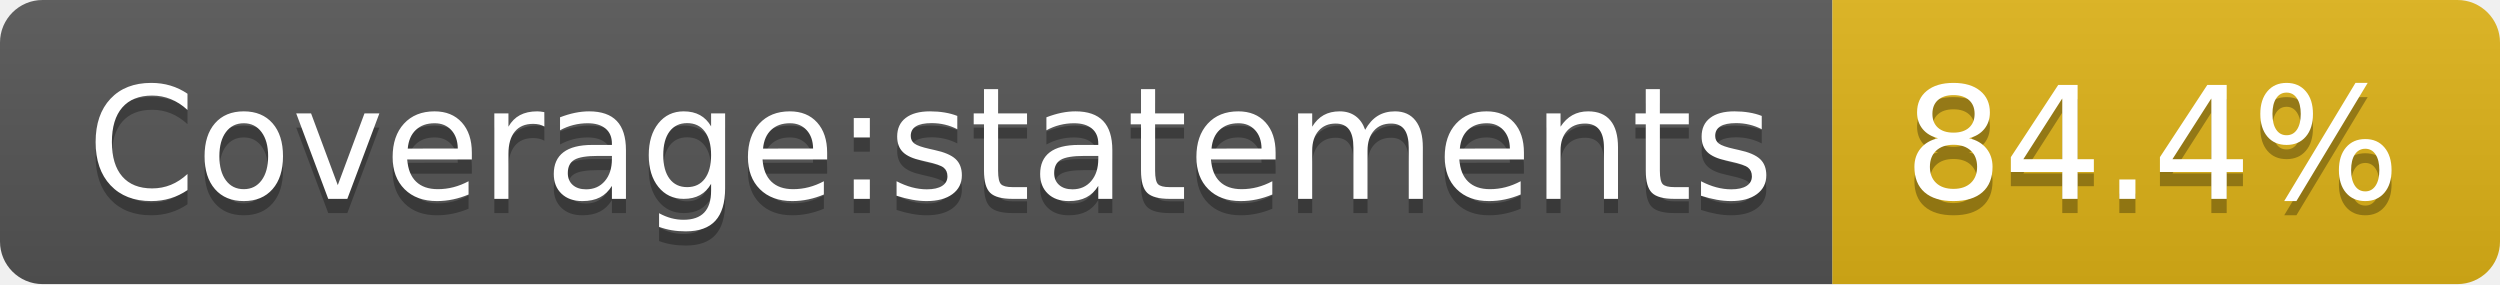
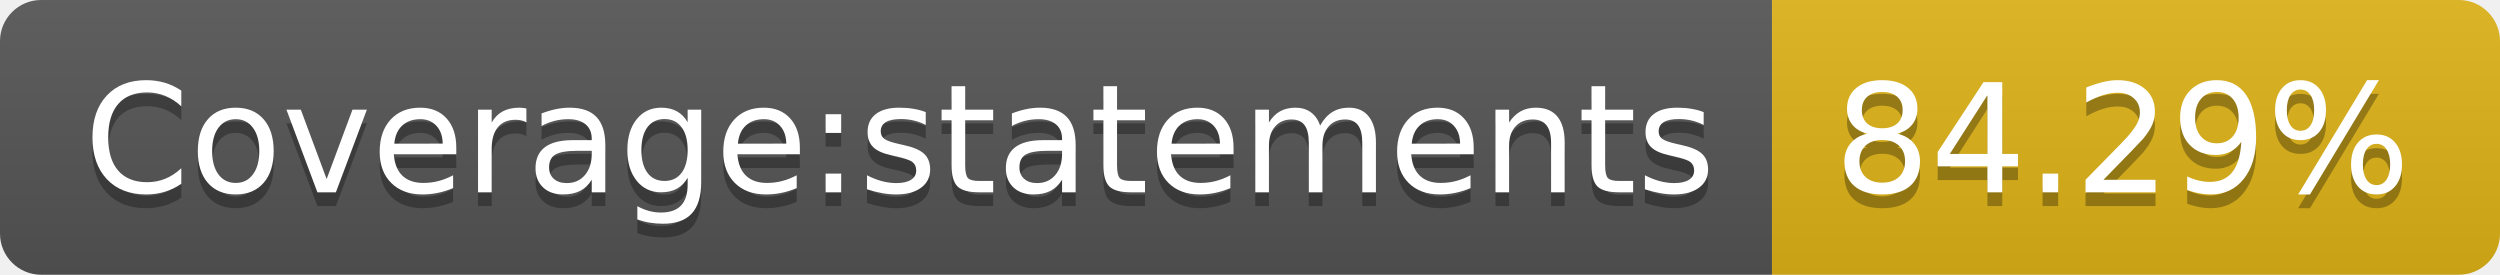
- <svg xmlns="http://www.w3.org/2000/svg" width="176" height="20" role="img" aria-label="Coverage:statements: 84.4%">
+ <svg xmlns="http://www.w3.org/2000/svg" width="182" height="20" role="img" aria-label="Coverage:statements: 84.29%">
  <linearGradient id="s" x2="0" y2="100%">
    <stop offset="0" stop-color="#bbb" stop-opacity=".1" />
    <stop offset="1" stop-opacity=".1" />
  </linearGradient>
  <clipPath id="r">
-     <rect width="176" height="20" rx="3" fill="#fff" />
+     <rect width="182" height="20" rx="3" fill="#fff" />
  </clipPath>
  <g clip-path="url(#r)">
    <rect width="129" height="20" fill="#555" />
-     <rect x="129" width="47" height="20" fill="#dfb317" />
-     <rect width="176" height="20" fill="url(#s)" />
+     <rect x="129" width="53" height="20" fill="#dfb317" />
+     <rect width="182" height="20" fill="url(#s)" />
  </g>
  <g fill="#fff" text-anchor="middle" font-family="Verdana,Geneva,DejaVu Sans,sans-serif" text-rendering="geometricPrecision" font-size="110">
    <text aria-hidden="true" x="655" y="150" fill="#010101" fill-opacity=".3" transform="scale(.1)" textLength="1190">Coverage:statements</text>
    <text x="655" y="140" transform="scale(.1)" fill="#fff" textLength="1190">Coverage:statements</text>
-     <text aria-hidden="true" x="1515" y="150" fill="#010101" fill-opacity=".3" transform="scale(.1)" textLength="370">84.4%</text>
-     <text x="1515" y="140" transform="scale(.1)" fill="#fff" textLength="370">84.4%</text>
+     <text aria-hidden="true" x="1545" y="150" fill="#010101" fill-opacity=".3" transform="scale(.1)" textLength="430">84.29%</text>
+     <text x="1545" y="140" transform="scale(.1)" fill="#fff" textLength="430">84.29%</text>
  </g>
</svg>
